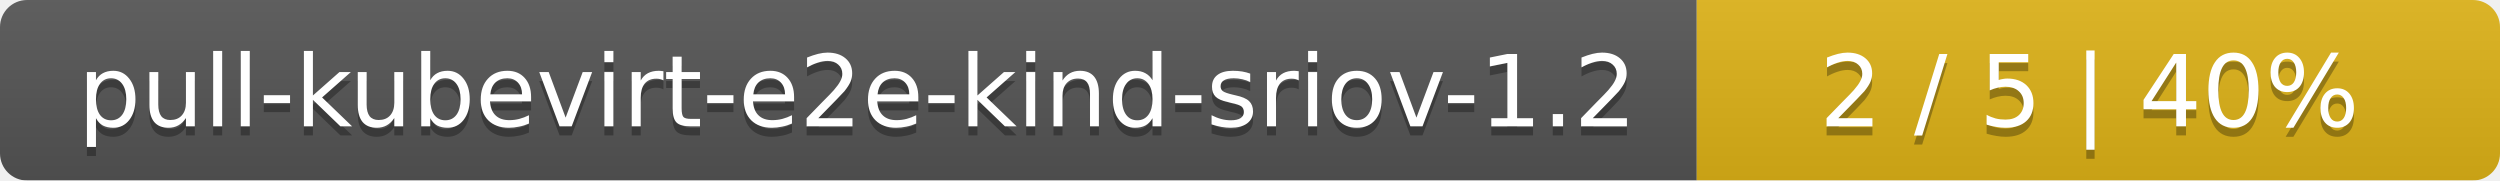
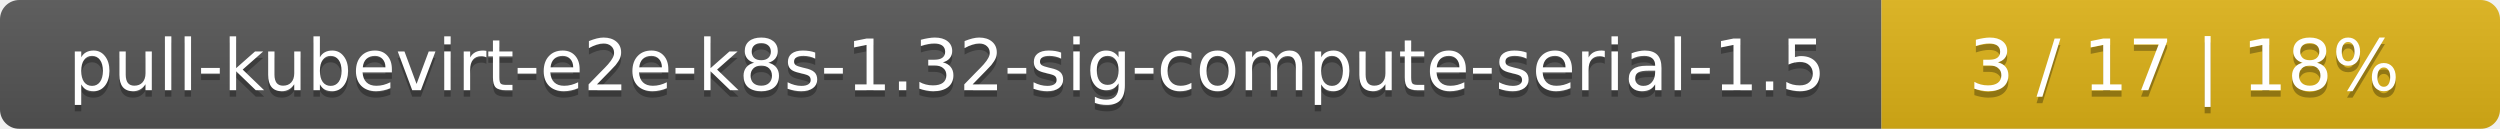
- <svg xmlns="http://www.w3.org/2000/svg" width="277" height="20">
+ <svg xmlns="http://www.w3.org/2000/svg" width="388" height="20">
  <linearGradient id="smooth" x2="0" y2="100%">
    <stop offset="0" stop-color="#bbb" stop-opacity=".1" />
    <stop offset="1" stop-opacity=".1" />
  </linearGradient>
  <mask id="round">
-     <rect width="277" height="20" rx="3" fill="#fff" />
+     <rect width="388" height="20" rx="3" fill="#fff" />
  </mask>
  <g mask="url(#round)">
-     <rect width="188" height="20" fill="#555" />
-     <rect x="188" width="89" height="20" fill="#dfb317" />
-     <rect width="277" height="20" fill="url(#smooth)" />
+     <rect width="292" height="20" fill="#555" />
+     <rect x="292" width="96" height="20" fill="#dfb317" />
+     <rect width="388" height="20" fill="url(#smooth)" />
  </g>
  <g fill="#fff" text-anchor="middle" font-family="DejaVu Sans,Verdana,Geneva,sans-serif" font-size="11">
-     <text x="95" y="15" fill="#010101" fill-opacity=".3">pull-kubevirt-e2e-kind-sriov-1.2</text>
-     <text x="95" y="14">pull-kubevirt-e2e-kind-sriov-1.2</text>
-     <text x="231.5" y="15" fill="#010101" fill-opacity=".3">2 / 5    |    40%</text>
-     <text x="231.5" y="14">2 / 5    |    40%</text>
+     <text x="147" y="15" fill="#010101" fill-opacity=".3">pull-kubevirt-e2e-k8s-1.32-sig-compute-serial-1.5</text>
+     <text x="147" y="14">pull-kubevirt-e2e-k8s-1.32-sig-compute-serial-1.5</text>
+     <text x="339" y="15" fill="#010101" fill-opacity=".3">3 / 17    |    18%</text>
+     <text x="339" y="14">3 / 17    |    18%</text>
  </g>
</svg>
